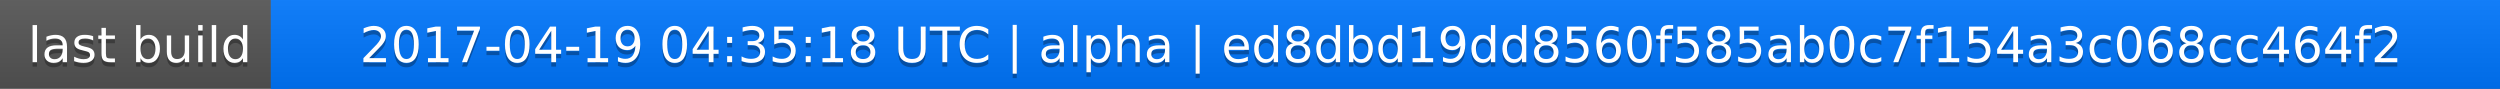
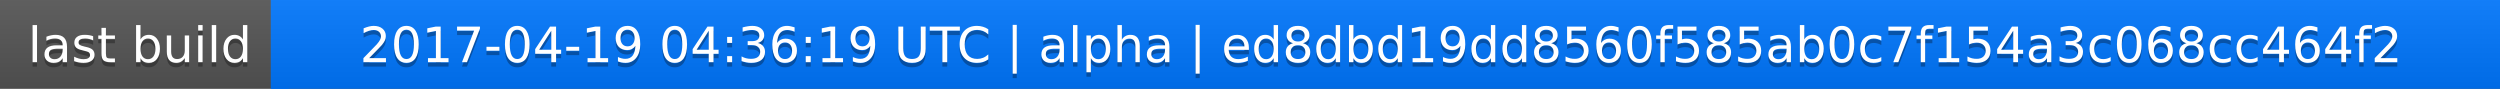
<svg xmlns="http://www.w3.org/2000/svg" width="563" height="20">
  <linearGradient id="a" x2="0" y2="100%">
    <stop offset="0" stop-color="#bbb" stop-opacity=".1" />
    <stop offset="1" stop-opacity=".1" />
  </linearGradient>
  <rect rx="0" width="563" height="20" fill="#555" />
  <rect rx="0" x="61" width="502" height="20" fill="#07f" />
  <path fill="#07f" d="M61 0h4v20h-4z" />
  <rect rx="0" width="563" height="20" fill="url(#a)" />
  <g fill="#fff" text-anchor="middle" font-family="DejaVu Sans,Verdana,Geneva,sans-serif" font-size="11">
    <text x="31.5" y="15" fill="#010101" fill-opacity=".3">last build</text>
    <text x="31.5" y="14">last build</text>
-     <text x="311" y="15" fill="#010101" fill-opacity=".3">2017-04-19 04:35:18 UTC | alpha | ed8dbd19dd8560f585ab0c7f154a3c068cc464f2</text>
-     <text x="311" y="14">2017-04-19 04:35:18 UTC | alpha | ed8dbd19dd8560f585ab0c7f154a3c068cc464f2</text>
+     <text x="311" y="15" fill="#010101" fill-opacity=".3">2017-04-19 04:36:19 UTC | alpha | ed8dbd19dd8560f585ab0c7f154a3c068cc464f2</text>
+     <text x="311" y="14">2017-04-19 04:36:19 UTC | alpha | ed8dbd19dd8560f585ab0c7f154a3c068cc464f2</text>
  </g>
</svg>
